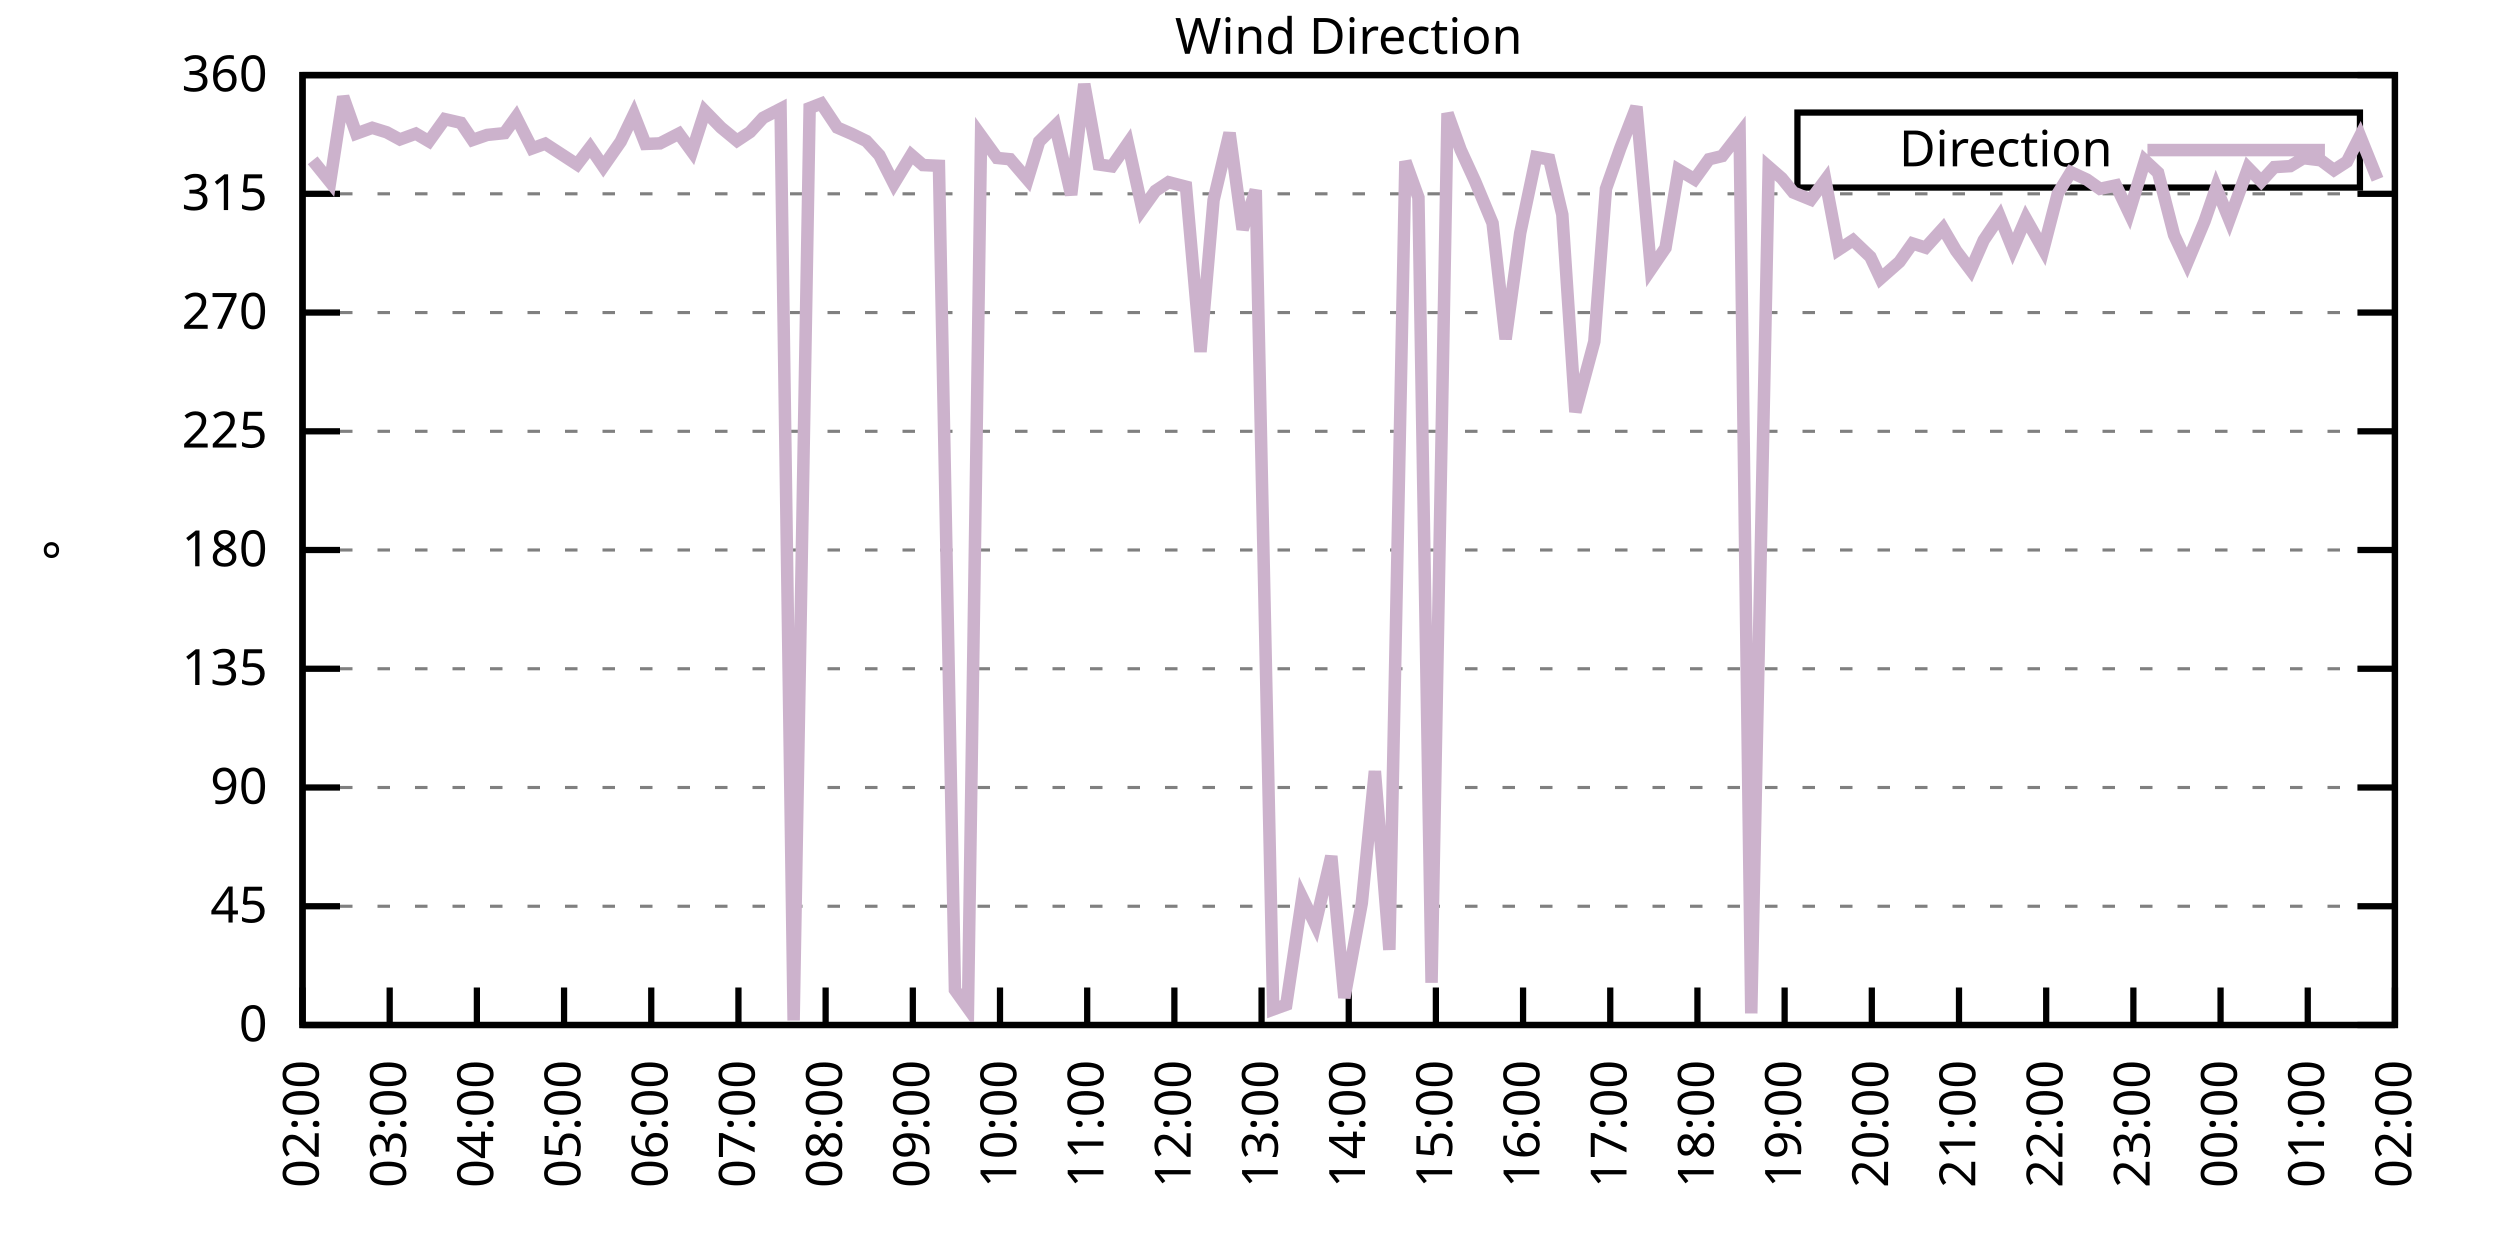
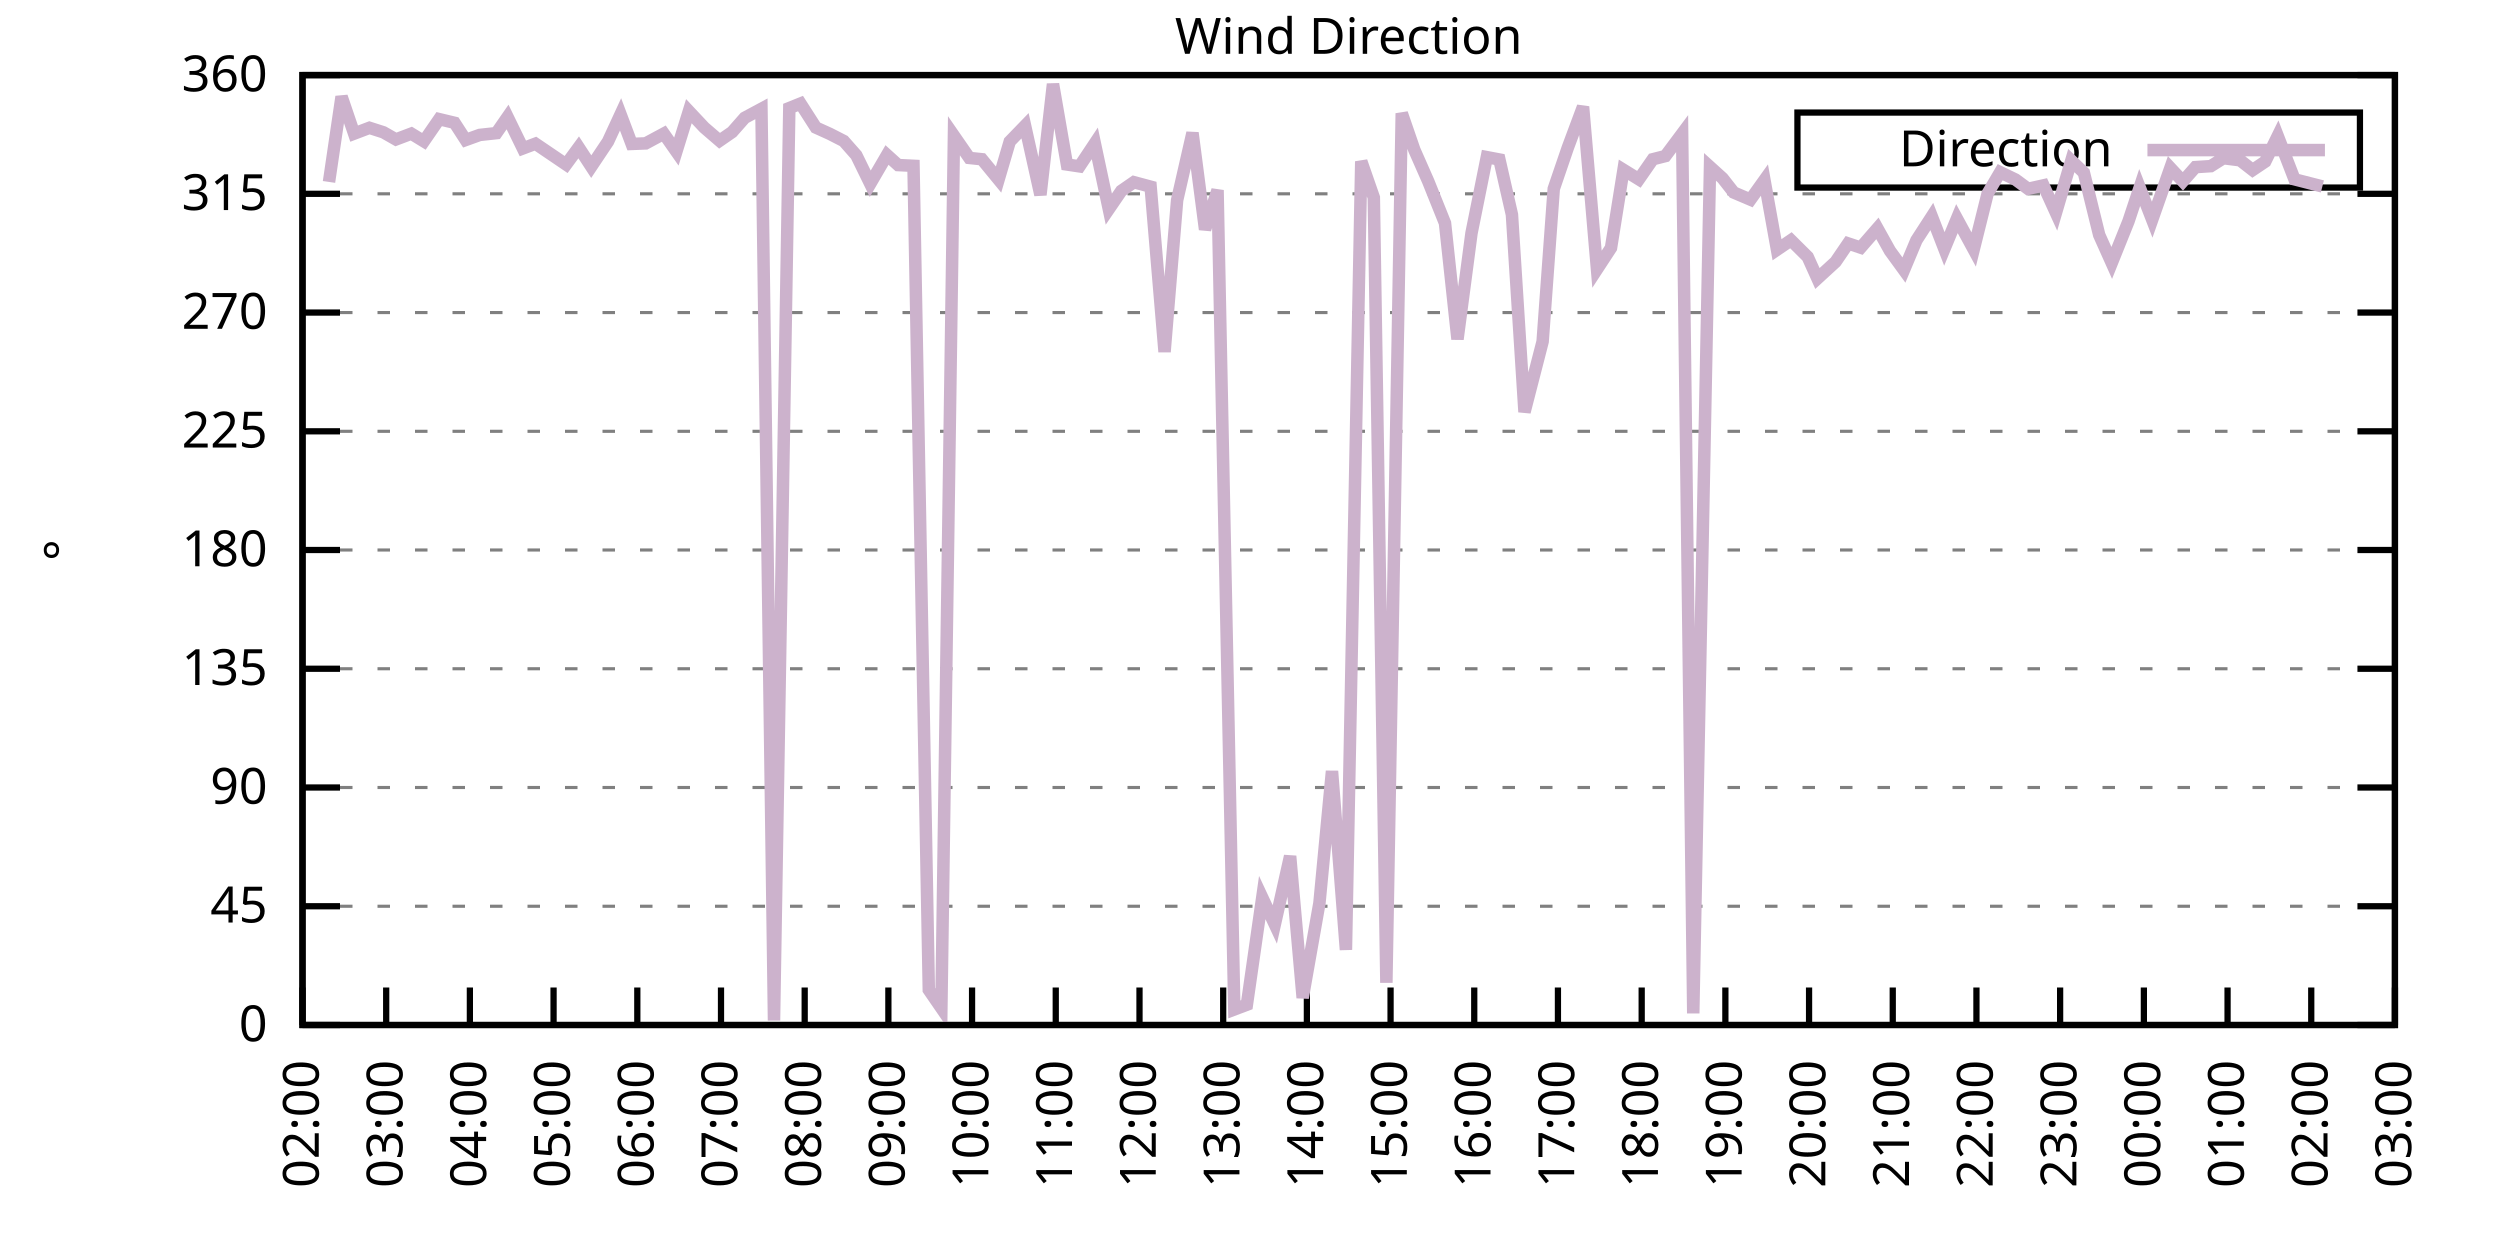
<svg xmlns="http://www.w3.org/2000/svg" xmlns:xlink="http://www.w3.org/1999/xlink" width="400" height="200" viewBox="0 0 400 200">
  <g id="gnuplot_canvas">
    <rect x="0" y="0" width="400" height="200" fill="none" />
    <defs>
      <circle id="gpDot" r="0.5" stroke-width="0.5" stroke="currentColor" />
      <path id="gpPt0" stroke-width="0.333" stroke="currentColor" d="M-1,0 h2 M0,-1 v2" />
      <path id="gpPt1" stroke-width="0.333" stroke="currentColor" d="M-1,-1 L1,1 M1,-1 L-1,1" />
      <path id="gpPt2" stroke-width="0.333" stroke="currentColor" d="M-1,0 L1,0 M0,-1 L0,1 M-1,-1 L1,1 M-1,1 L1,-1" />
      <rect id="gpPt3" stroke-width="0.333" stroke="currentColor" x="-1" y="-1" width="2" height="2" />
      <rect id="gpPt4" stroke-width="0.333" stroke="currentColor" fill="currentColor" x="-1" y="-1" width="2" height="2" />
      <circle id="gpPt5" stroke-width="0.333" stroke="currentColor" cx="0" cy="0" r="1" />
      <use xlink:href="#gpPt5" id="gpPt6" fill="currentColor" stroke="none" />
      <path id="gpPt7" stroke-width="0.333" stroke="currentColor" d="M0,-1.33 L-1.33,0.67 L1.33,0.67 z" />
      <use xlink:href="#gpPt7" id="gpPt8" fill="currentColor" stroke="none" />
      <use xlink:href="#gpPt7" id="gpPt9" stroke="currentColor" transform="rotate(180)" />
      <use xlink:href="#gpPt9" id="gpPt10" fill="currentColor" stroke="none" />
      <use xlink:href="#gpPt3" id="gpPt11" stroke="currentColor" transform="rotate(45)" />
      <use xlink:href="#gpPt11" id="gpPt12" fill="currentColor" stroke="none" />
      <path id="gpPt13" stroke-width="0.333" stroke="currentColor" d="M0,1.330 L1.265,0.411 L0.782,-1.067 L-0.782,-1.076 L-1.265,0.411 z" />
      <use xlink:href="#gpPt13" id="gpPt14" fill="currentColor" stroke="none" />
      <filter id="textbox" filterUnits="objectBoundingBox" x="0" y="0" height="1" width="1">
        <feFlood flood-color="white" flood-opacity="1" result="bgnd" />
        <feComposite in="SourceGraphic" in2="bgnd" operator="atop" />
      </filter>
      <filter id="greybox" filterUnits="objectBoundingBox" x="0" y="0" height="1" width="1">
        <feFlood flood-color="lightgrey" flood-opacity="1" result="grey" />
        <feComposite in="SourceGraphic" in2="grey" operator="atop" />
      </filter>
    </defs>
    <g fill="none" color="white" stroke="currentColor" stroke-width="1.00" stroke-linecap="butt" stroke-linejoin="miter">
</g>
    <g fill="none" color="black" stroke="currentColor" stroke-width="1.00" stroke-linecap="butt" stroke-linejoin="miter">
      <g stroke="none" shape-rendering="crispEdges">
        <polygon fill="rgb(255, 255, 255)" points="48.40,164.00 383.18,164.00 383.18,12.02 48.40,12.02 " />
      </g>
    </g>
    <g fill="none" color="black" stroke="currentColor" stroke-width="1.00" stroke-linecap="butt" stroke-linejoin="miter">
</g>
    <g fill="none" color="black" stroke="black" stroke-width="0.50" stroke-linecap="butt" stroke-linejoin="miter">
</g>
    <g fill="none" color="gray" stroke="currentColor" stroke-width="0.50" stroke-linecap="butt" stroke-linejoin="miter">
      <path stroke="gray" stroke-dasharray="2,4" class="gridline" d="M48.40,164.00 L383.19,164.00  " />
    </g>
    <g fill="none" color="gray" stroke="gray" stroke-width="1.00" stroke-linecap="butt" stroke-linejoin="miter">
</g>
    <g fill="none" color="black" stroke="currentColor" stroke-width="1.00" stroke-linecap="butt" stroke-linejoin="miter">
      <path stroke="black" d="M48.40,164.00 L54.40,164.00 M383.19,164.00 L377.19,164.00  " />
      <g transform="translate(42.80,166.60)" stroke="none" fill="black" font-family="Sans" font-size="8.00" text-anchor="end">
        <text>
          <tspan font-family="Sans"> 0</tspan>
        </text>
      </g>
    </g>
    <g fill="none" color="black" stroke="currentColor" stroke-width="1.00" stroke-linecap="butt" stroke-linejoin="miter">
</g>
    <g fill="none" color="black" stroke="black" stroke-width="0.50" stroke-linecap="butt" stroke-linejoin="miter">
</g>
    <g fill="none" color="gray" stroke="currentColor" stroke-width="0.50" stroke-linecap="butt" stroke-linejoin="miter">
      <path stroke="gray" stroke-dasharray="2,4" class="gridline" d="M48.40,145.00 L383.19,145.00  " />
    </g>
    <g fill="none" color="gray" stroke="gray" stroke-width="1.00" stroke-linecap="butt" stroke-linejoin="miter">
</g>
    <g fill="none" color="black" stroke="currentColor" stroke-width="1.00" stroke-linecap="butt" stroke-linejoin="miter">
      <path stroke="black" d="M48.40,145.00 L54.40,145.00 M383.19,145.00 L377.19,145.00  " />
      <g transform="translate(42.80,147.60)" stroke="none" fill="black" font-family="Sans" font-size="8.00" text-anchor="end">
        <text>
          <tspan font-family="Sans"> 45</tspan>
        </text>
      </g>
    </g>
    <g fill="none" color="black" stroke="currentColor" stroke-width="1.00" stroke-linecap="butt" stroke-linejoin="miter">
</g>
    <g fill="none" color="black" stroke="black" stroke-width="0.50" stroke-linecap="butt" stroke-linejoin="miter">
</g>
    <g fill="none" color="gray" stroke="currentColor" stroke-width="0.50" stroke-linecap="butt" stroke-linejoin="miter">
      <path stroke="gray" stroke-dasharray="2,4" class="gridline" d="M48.40,126.00 L383.19,126.00  " />
    </g>
    <g fill="none" color="gray" stroke="gray" stroke-width="1.00" stroke-linecap="butt" stroke-linejoin="miter">
</g>
    <g fill="none" color="black" stroke="currentColor" stroke-width="1.00" stroke-linecap="butt" stroke-linejoin="miter">
      <path stroke="black" d="M48.40,126.00 L54.40,126.00 M383.19,126.00 L377.19,126.00  " />
      <g transform="translate(42.80,128.60)" stroke="none" fill="black" font-family="Sans" font-size="8.00" text-anchor="end">
        <text>
          <tspan font-family="Sans"> 90</tspan>
        </text>
      </g>
    </g>
    <g fill="none" color="black" stroke="currentColor" stroke-width="1.00" stroke-linecap="butt" stroke-linejoin="miter">
</g>
    <g fill="none" color="black" stroke="black" stroke-width="0.50" stroke-linecap="butt" stroke-linejoin="miter">
</g>
    <g fill="none" color="gray" stroke="currentColor" stroke-width="0.50" stroke-linecap="butt" stroke-linejoin="miter">
      <path stroke="gray" stroke-dasharray="2,4" class="gridline" d="M48.40,107.00 L383.19,107.00  " />
    </g>
    <g fill="none" color="gray" stroke="gray" stroke-width="1.00" stroke-linecap="butt" stroke-linejoin="miter">
</g>
    <g fill="none" color="black" stroke="currentColor" stroke-width="1.00" stroke-linecap="butt" stroke-linejoin="miter">
      <path stroke="black" d="M48.40,107.00 L54.40,107.00 M383.19,107.00 L377.19,107.00  " />
      <g transform="translate(42.80,109.60)" stroke="none" fill="black" font-family="Sans" font-size="8.00" text-anchor="end">
        <text>
          <tspan font-family="Sans"> 135</tspan>
        </text>
      </g>
    </g>
    <g fill="none" color="black" stroke="currentColor" stroke-width="1.00" stroke-linecap="butt" stroke-linejoin="miter">
</g>
    <g fill="none" color="black" stroke="black" stroke-width="0.50" stroke-linecap="butt" stroke-linejoin="miter">
</g>
    <g fill="none" color="gray" stroke="currentColor" stroke-width="0.50" stroke-linecap="butt" stroke-linejoin="miter">
      <path stroke="gray" stroke-dasharray="2,4" class="gridline" d="M48.40,88.00 L383.19,88.00  " />
    </g>
    <g fill="none" color="gray" stroke="gray" stroke-width="1.00" stroke-linecap="butt" stroke-linejoin="miter">
</g>
    <g fill="none" color="black" stroke="currentColor" stroke-width="1.00" stroke-linecap="butt" stroke-linejoin="miter">
      <path stroke="black" d="M48.40,88.00 L54.40,88.00 M383.19,88.00 L377.19,88.00  " />
      <g transform="translate(42.80,90.60)" stroke="none" fill="black" font-family="Sans" font-size="8.00" text-anchor="end">
        <text>
          <tspan font-family="Sans"> 180</tspan>
        </text>
      </g>
    </g>
    <g fill="none" color="black" stroke="currentColor" stroke-width="1.00" stroke-linecap="butt" stroke-linejoin="miter">
</g>
    <g fill="none" color="black" stroke="black" stroke-width="0.50" stroke-linecap="butt" stroke-linejoin="miter">
</g>
    <g fill="none" color="gray" stroke="currentColor" stroke-width="0.50" stroke-linecap="butt" stroke-linejoin="miter">
      <path stroke="gray" stroke-dasharray="2,4" class="gridline" d="M48.40,69.01 L383.19,69.01  " />
    </g>
    <g fill="none" color="gray" stroke="gray" stroke-width="1.00" stroke-linecap="butt" stroke-linejoin="miter">
</g>
    <g fill="none" color="black" stroke="currentColor" stroke-width="1.00" stroke-linecap="butt" stroke-linejoin="miter">
      <path stroke="black" d="M48.40,69.01 L54.40,69.01 M383.19,69.01 L377.19,69.01  " />
      <g transform="translate(42.80,71.61)" stroke="none" fill="black" font-family="Sans" font-size="8.00" text-anchor="end">
        <text>
          <tspan font-family="Sans"> 225</tspan>
        </text>
      </g>
    </g>
    <g fill="none" color="black" stroke="currentColor" stroke-width="1.00" stroke-linecap="butt" stroke-linejoin="miter">
</g>
    <g fill="none" color="black" stroke="black" stroke-width="0.50" stroke-linecap="butt" stroke-linejoin="miter">
</g>
    <g fill="none" color="gray" stroke="currentColor" stroke-width="0.50" stroke-linecap="butt" stroke-linejoin="miter">
      <path stroke="gray" stroke-dasharray="2,4" class="gridline" d="M48.40,50.01 L383.19,50.01  " />
    </g>
    <g fill="none" color="gray" stroke="gray" stroke-width="1.00" stroke-linecap="butt" stroke-linejoin="miter">
</g>
    <g fill="none" color="black" stroke="currentColor" stroke-width="1.00" stroke-linecap="butt" stroke-linejoin="miter">
      <path stroke="black" d="M48.40,50.01 L54.40,50.01 M383.19,50.01 L377.19,50.01  " />
      <g transform="translate(42.80,52.61)" stroke="none" fill="black" font-family="Sans" font-size="8.00" text-anchor="end">
        <text>
          <tspan font-family="Sans"> 270</tspan>
        </text>
      </g>
    </g>
    <g fill="none" color="black" stroke="currentColor" stroke-width="1.00" stroke-linecap="butt" stroke-linejoin="miter">
</g>
    <g fill="none" color="black" stroke="black" stroke-width="0.50" stroke-linecap="butt" stroke-linejoin="miter">
</g>
    <g fill="none" color="gray" stroke="currentColor" stroke-width="0.50" stroke-linecap="butt" stroke-linejoin="miter">
      <path stroke="gray" stroke-dasharray="2,4" class="gridline" d="M48.40,31.01 L383.19,31.01  " />
    </g>
    <g fill="none" color="gray" stroke="gray" stroke-width="1.00" stroke-linecap="butt" stroke-linejoin="miter">
</g>
    <g fill="none" color="black" stroke="currentColor" stroke-width="1.00" stroke-linecap="butt" stroke-linejoin="miter">
      <path stroke="black" d="M48.40,31.01 L54.40,31.01 M383.19,31.01 L377.19,31.01  " />
      <g transform="translate(42.80,33.61)" stroke="none" fill="black" font-family="Sans" font-size="8.00" text-anchor="end">
        <text>
          <tspan font-family="Sans"> 315</tspan>
        </text>
      </g>
    </g>
    <g fill="none" color="black" stroke="currentColor" stroke-width="1.00" stroke-linecap="butt" stroke-linejoin="miter">
</g>
    <g fill="none" color="black" stroke="black" stroke-width="0.50" stroke-linecap="butt" stroke-linejoin="miter">
</g>
    <g fill="none" color="gray" stroke="currentColor" stroke-width="0.50" stroke-linecap="butt" stroke-linejoin="miter">
      <path stroke="gray" stroke-dasharray="2,4" class="gridline" d="M48.40,12.01 L383.19,12.01  " />
    </g>
    <g fill="none" color="gray" stroke="gray" stroke-width="1.00" stroke-linecap="butt" stroke-linejoin="miter">
</g>
    <g fill="none" color="black" stroke="currentColor" stroke-width="1.00" stroke-linecap="butt" stroke-linejoin="miter">
      <path stroke="black" d="M48.40,12.01 L54.40,12.01 M383.19,12.01 L377.19,12.01  " />
      <g transform="translate(42.80,14.61)" stroke="none" fill="black" font-family="Sans" font-size="8.00" text-anchor="end">
        <text>
          <tspan font-family="Sans"> 360</tspan>
        </text>
      </g>
    </g>
    <g fill="none" color="black" stroke="currentColor" stroke-width="1.00" stroke-linecap="butt" stroke-linejoin="miter">
      <path stroke="black" d="M48.40,164.00 L48.40,158.00  " />
      <g transform="translate(51.00,169.60) rotate(270.00)" stroke="none" fill="black" font-family="Sans" font-size="8.00" text-anchor="end">
        <text>
          <tspan font-family="Sans">02:00</tspan>
        </text>
      </g>
    </g>
    <g fill="none" color="black" stroke="currentColor" stroke-width="1.00" stroke-linecap="butt" stroke-linejoin="miter">
-       <path stroke="black" d="M62.35,164.00 L62.35,158.00  " />
-       <g transform="translate(64.95,169.60) rotate(270.00)" stroke="none" fill="black" font-family="Sans" font-size="8.00" text-anchor="end">
+       <path stroke="black" d="M61.79,164.00 L61.79,158.00  " />
+       <g transform="translate(64.39,169.60) rotate(270.00)" stroke="none" fill="black" font-family="Sans" font-size="8.00" text-anchor="end">
        <text>
          <tspan font-family="Sans">03:00</tspan>
        </text>
      </g>
    </g>
    <g fill="none" color="black" stroke="currentColor" stroke-width="1.00" stroke-linecap="butt" stroke-linejoin="miter">
-       <path stroke="black" d="M76.30,164.00 L76.30,158.00  " />
-       <g transform="translate(78.90,169.60) rotate(270.00)" stroke="none" fill="black" font-family="Sans" font-size="8.00" text-anchor="end">
+       <path stroke="black" d="M75.18,164.00 L75.18,158.00  " />
+       <g transform="translate(77.78,169.60) rotate(270.00)" stroke="none" fill="black" font-family="Sans" font-size="8.00" text-anchor="end">
        <text>
          <tspan font-family="Sans">04:00</tspan>
        </text>
      </g>
    </g>
    <g fill="none" color="black" stroke="currentColor" stroke-width="1.00" stroke-linecap="butt" stroke-linejoin="miter">
-       <path stroke="black" d="M90.25,164.00 L90.25,158.00  " />
-       <g transform="translate(92.85,169.60) rotate(270.00)" stroke="none" fill="black" font-family="Sans" font-size="8.00" text-anchor="end">
+       <path stroke="black" d="M88.57,164.00 L88.57,158.00  " />
+       <g transform="translate(91.17,169.60) rotate(270.00)" stroke="none" fill="black" font-family="Sans" font-size="8.00" text-anchor="end">
        <text>
          <tspan font-family="Sans">05:00</tspan>
        </text>
      </g>
    </g>
    <g fill="none" color="black" stroke="currentColor" stroke-width="1.00" stroke-linecap="butt" stroke-linejoin="miter">
-       <path stroke="black" d="M104.20,164.00 L104.20,158.00  " />
-       <g transform="translate(106.80,169.60) rotate(270.00)" stroke="none" fill="black" font-family="Sans" font-size="8.00" text-anchor="end">
+       <path stroke="black" d="M101.97,164.00 L101.97,158.00  " />
+       <g transform="translate(104.57,169.60) rotate(270.00)" stroke="none" fill="black" font-family="Sans" font-size="8.00" text-anchor="end">
        <text>
          <tspan font-family="Sans">06:00</tspan>
        </text>
      </g>
    </g>
    <g fill="none" color="black" stroke="currentColor" stroke-width="1.00" stroke-linecap="butt" stroke-linejoin="miter">
-       <path stroke="black" d="M118.15,164.00 L118.15,158.00  " />
-       <g transform="translate(120.75,169.60) rotate(270.00)" stroke="none" fill="black" font-family="Sans" font-size="8.00" text-anchor="end">
+       <path stroke="black" d="M115.36,164.00 L115.36,158.00  " />
+       <g transform="translate(117.96,169.60) rotate(270.00)" stroke="none" fill="black" font-family="Sans" font-size="8.00" text-anchor="end">
        <text>
          <tspan font-family="Sans">07:00</tspan>
        </text>
      </g>
    </g>
    <g fill="none" color="black" stroke="currentColor" stroke-width="1.00" stroke-linecap="butt" stroke-linejoin="miter">
-       <path stroke="black" d="M132.10,164.00 L132.10,158.00  " />
-       <g transform="translate(134.70,169.60) rotate(270.00)" stroke="none" fill="black" font-family="Sans" font-size="8.00" text-anchor="end">
+       <path stroke="black" d="M128.75,164.00 L128.75,158.00  " />
+       <g transform="translate(131.35,169.60) rotate(270.00)" stroke="none" fill="black" font-family="Sans" font-size="8.00" text-anchor="end">
        <text>
          <tspan font-family="Sans">08:00</tspan>
        </text>
      </g>
    </g>
    <g fill="none" color="black" stroke="currentColor" stroke-width="1.00" stroke-linecap="butt" stroke-linejoin="miter">
-       <path stroke="black" d="M146.05,164.00 L146.05,158.00  " />
-       <g transform="translate(148.65,169.60) rotate(270.00)" stroke="none" fill="black" font-family="Sans" font-size="8.00" text-anchor="end">
+       <path stroke="black" d="M142.14,164.00 L142.14,158.00  " />
+       <g transform="translate(144.74,169.60) rotate(270.00)" stroke="none" fill="black" font-family="Sans" font-size="8.00" text-anchor="end">
        <text>
          <tspan font-family="Sans">09:00</tspan>
        </text>
      </g>
    </g>
    <g fill="none" color="black" stroke="currentColor" stroke-width="1.00" stroke-linecap="butt" stroke-linejoin="miter">
-       <path stroke="black" d="M160.00,164.00 L160.00,158.00  " />
-       <g transform="translate(162.60,169.60) rotate(270.00)" stroke="none" fill="black" font-family="Sans" font-size="8.00" text-anchor="end">
+       <path stroke="black" d="M155.53,164.00 L155.53,158.00  " />
+       <g transform="translate(158.13,169.60) rotate(270.00)" stroke="none" fill="black" font-family="Sans" font-size="8.00" text-anchor="end">
        <text>
          <tspan font-family="Sans">10:00</tspan>
        </text>
      </g>
    </g>
    <g fill="none" color="black" stroke="currentColor" stroke-width="1.00" stroke-linecap="butt" stroke-linejoin="miter">
-       <path stroke="black" d="M173.95,164.00 L173.95,158.00  " />
-       <g transform="translate(176.55,169.60) rotate(270.00)" stroke="none" fill="black" font-family="Sans" font-size="8.00" text-anchor="end">
+       <path stroke="black" d="M168.92,164.00 L168.92,158.00  " />
+       <g transform="translate(171.52,169.60) rotate(270.00)" stroke="none" fill="black" font-family="Sans" font-size="8.00" text-anchor="end">
        <text>
          <tspan font-family="Sans">11:00</tspan>
        </text>
      </g>
    </g>
    <g fill="none" color="black" stroke="currentColor" stroke-width="1.00" stroke-linecap="butt" stroke-linejoin="miter">
-       <path stroke="black" d="M187.90,164.00 L187.90,158.00  " />
-       <g transform="translate(190.50,169.60) rotate(270.00)" stroke="none" fill="black" font-family="Sans" font-size="8.00" text-anchor="end">
+       <path stroke="black" d="M182.32,164.00 L182.32,158.00  " />
+       <g transform="translate(184.92,169.60) rotate(270.00)" stroke="none" fill="black" font-family="Sans" font-size="8.00" text-anchor="end">
        <text>
          <tspan font-family="Sans">12:00</tspan>
        </text>
      </g>
    </g>
    <g fill="none" color="black" stroke="currentColor" stroke-width="1.00" stroke-linecap="butt" stroke-linejoin="miter">
-       <path stroke="black" d="M201.85,164.00 L201.85,158.00  " />
-       <g transform="translate(204.45,169.60) rotate(270.00)" stroke="none" fill="black" font-family="Sans" font-size="8.00" text-anchor="end">
+       <path stroke="black" d="M195.71,164.00 L195.71,158.00  " />
+       <g transform="translate(198.31,169.60) rotate(270.00)" stroke="none" fill="black" font-family="Sans" font-size="8.00" text-anchor="end">
        <text>
          <tspan font-family="Sans">13:00</tspan>
        </text>
      </g>
    </g>
    <g fill="none" color="black" stroke="currentColor" stroke-width="1.00" stroke-linecap="butt" stroke-linejoin="miter">
-       <path stroke="black" d="M215.80,164.00 L215.80,158.00  " />
-       <g transform="translate(218.40,169.60) rotate(270.00)" stroke="none" fill="black" font-family="Sans" font-size="8.00" text-anchor="end">
+       <path stroke="black" d="M209.10,164.00 L209.10,158.00  " />
+       <g transform="translate(211.70,169.60) rotate(270.00)" stroke="none" fill="black" font-family="Sans" font-size="8.00" text-anchor="end">
        <text>
          <tspan font-family="Sans">14:00</tspan>
        </text>
      </g>
    </g>
    <g fill="none" color="black" stroke="currentColor" stroke-width="1.00" stroke-linecap="butt" stroke-linejoin="miter">
-       <path stroke="black" d="M229.74,164.00 L229.74,158.00  " />
-       <g transform="translate(232.34,169.60) rotate(270.00)" stroke="none" fill="black" font-family="Sans" font-size="8.00" text-anchor="end">
+       <path stroke="black" d="M222.49,164.00 L222.49,158.00  " />
+       <g transform="translate(225.09,169.60) rotate(270.00)" stroke="none" fill="black" font-family="Sans" font-size="8.00" text-anchor="end">
        <text>
          <tspan font-family="Sans">15:00</tspan>
        </text>
      </g>
    </g>
    <g fill="none" color="black" stroke="currentColor" stroke-width="1.00" stroke-linecap="butt" stroke-linejoin="miter">
-       <path stroke="black" d="M243.69,164.00 L243.69,158.00  " />
-       <g transform="translate(246.29,169.60) rotate(270.00)" stroke="none" fill="black" font-family="Sans" font-size="8.00" text-anchor="end">
+       <path stroke="black" d="M235.88,164.00 L235.88,158.00  " />
+       <g transform="translate(238.48,169.60) rotate(270.00)" stroke="none" fill="black" font-family="Sans" font-size="8.00" text-anchor="end">
        <text>
          <tspan font-family="Sans">16:00</tspan>
        </text>
      </g>
    </g>
    <g fill="none" color="black" stroke="currentColor" stroke-width="1.00" stroke-linecap="butt" stroke-linejoin="miter">
-       <path stroke="black" d="M257.64,164.00 L257.64,158.00  " />
-       <g transform="translate(260.24,169.60) rotate(270.00)" stroke="none" fill="black" font-family="Sans" font-size="8.00" text-anchor="end">
+       <path stroke="black" d="M249.27,164.00 L249.27,158.00  " />
+       <g transform="translate(251.87,169.60) rotate(270.00)" stroke="none" fill="black" font-family="Sans" font-size="8.00" text-anchor="end">
        <text>
          <tspan font-family="Sans">17:00</tspan>
        </text>
      </g>
    </g>
    <g fill="none" color="black" stroke="currentColor" stroke-width="1.00" stroke-linecap="butt" stroke-linejoin="miter">
-       <path stroke="black" d="M271.59,164.00 L271.59,158.00  " />
-       <g transform="translate(274.19,169.60) rotate(270.00)" stroke="none" fill="black" font-family="Sans" font-size="8.00" text-anchor="end">
+       <path stroke="black" d="M262.67,164.00 L262.67,158.00  " />
+       <g transform="translate(265.27,169.60) rotate(270.00)" stroke="none" fill="black" font-family="Sans" font-size="8.00" text-anchor="end">
        <text>
          <tspan font-family="Sans">18:00</tspan>
        </text>
      </g>
    </g>
    <g fill="none" color="black" stroke="currentColor" stroke-width="1.00" stroke-linecap="butt" stroke-linejoin="miter">
-       <path stroke="black" d="M285.54,164.00 L285.54,158.00  " />
-       <g transform="translate(288.14,169.60) rotate(270.00)" stroke="none" fill="black" font-family="Sans" font-size="8.00" text-anchor="end">
+       <path stroke="black" d="M276.06,164.00 L276.06,158.00  " />
+       <g transform="translate(278.66,169.60) rotate(270.00)" stroke="none" fill="black" font-family="Sans" font-size="8.00" text-anchor="end">
        <text>
          <tspan font-family="Sans">19:00</tspan>
        </text>
      </g>
    </g>
    <g fill="none" color="black" stroke="currentColor" stroke-width="1.00" stroke-linecap="butt" stroke-linejoin="miter">
-       <path stroke="black" d="M299.49,164.00 L299.49,158.00  " />
-       <g transform="translate(302.09,169.60) rotate(270.00)" stroke="none" fill="black" font-family="Sans" font-size="8.00" text-anchor="end">
+       <path stroke="black" d="M289.45,164.00 L289.45,158.00  " />
+       <g transform="translate(292.05,169.60) rotate(270.00)" stroke="none" fill="black" font-family="Sans" font-size="8.00" text-anchor="end">
        <text>
          <tspan font-family="Sans">20:00</tspan>
        </text>
      </g>
    </g>
    <g fill="none" color="black" stroke="currentColor" stroke-width="1.00" stroke-linecap="butt" stroke-linejoin="miter">
-       <path stroke="black" d="M313.44,164.00 L313.44,158.00  " />
-       <g transform="translate(316.04,169.60) rotate(270.00)" stroke="none" fill="black" font-family="Sans" font-size="8.00" text-anchor="end">
+       <path stroke="black" d="M302.84,164.00 L302.84,158.00  " />
+       <g transform="translate(305.44,169.60) rotate(270.00)" stroke="none" fill="black" font-family="Sans" font-size="8.00" text-anchor="end">
        <text>
          <tspan font-family="Sans">21:00</tspan>
        </text>
      </g>
    </g>
    <g fill="none" color="black" stroke="currentColor" stroke-width="1.00" stroke-linecap="butt" stroke-linejoin="miter">
-       <path stroke="black" d="M327.39,164.00 L327.39,158.00  " />
-       <g transform="translate(329.99,169.60) rotate(270.00)" stroke="none" fill="black" font-family="Sans" font-size="8.00" text-anchor="end">
+       <path stroke="black" d="M316.23,164.00 L316.23,158.00  " />
+       <g transform="translate(318.83,169.60) rotate(270.00)" stroke="none" fill="black" font-family="Sans" font-size="8.00" text-anchor="end">
        <text>
          <tspan font-family="Sans">22:00</tspan>
        </text>
      </g>
    </g>
    <g fill="none" color="black" stroke="currentColor" stroke-width="1.00" stroke-linecap="butt" stroke-linejoin="miter">
-       <path stroke="black" d="M341.34,164.00 L341.34,158.00  " />
-       <g transform="translate(343.94,169.60) rotate(270.00)" stroke="none" fill="black" font-family="Sans" font-size="8.00" text-anchor="end">
+       <path stroke="black" d="M329.62,164.00 L329.62,158.00  " />
+       <g transform="translate(332.22,169.60) rotate(270.00)" stroke="none" fill="black" font-family="Sans" font-size="8.00" text-anchor="end">
        <text>
          <tspan font-family="Sans">23:00</tspan>
        </text>
      </g>
    </g>
    <g fill="none" color="black" stroke="currentColor" stroke-width="1.00" stroke-linecap="butt" stroke-linejoin="miter">
-       <path stroke="black" d="M355.29,164.00 L355.29,158.00  " />
-       <g transform="translate(357.89,169.60) rotate(270.00)" stroke="none" fill="black" font-family="Sans" font-size="8.00" text-anchor="end">
+       <path stroke="black" d="M343.02,164.00 L343.02,158.00  " />
+       <g transform="translate(345.62,169.60) rotate(270.00)" stroke="none" fill="black" font-family="Sans" font-size="8.00" text-anchor="end">
        <text>
          <tspan font-family="Sans">00:00</tspan>
        </text>
      </g>
    </g>
    <g fill="none" color="black" stroke="currentColor" stroke-width="1.00" stroke-linecap="butt" stroke-linejoin="miter">
-       <path stroke="black" d="M369.24,164.00 L369.24,158.00  " />
-       <g transform="translate(371.84,169.60) rotate(270.00)" stroke="none" fill="black" font-family="Sans" font-size="8.00" text-anchor="end">
+       <path stroke="black" d="M356.41,164.00 L356.41,158.00  " />
+       <g transform="translate(359.01,169.60) rotate(270.00)" stroke="none" fill="black" font-family="Sans" font-size="8.00" text-anchor="end">
        <text>
          <tspan font-family="Sans">01:00</tspan>
+         </text>
+       </g>
+     </g>
+     <g fill="none" color="black" stroke="currentColor" stroke-width="1.00" stroke-linecap="butt" stroke-linejoin="miter">
+       <path stroke="black" d="M369.80,164.00 L369.80,158.00  " />
+       <g transform="translate(372.40,169.60) rotate(270.00)" stroke="none" fill="black" font-family="Sans" font-size="8.00" text-anchor="end">
+         <text>
+           <tspan font-family="Sans">02:00</tspan>
        </text>
      </g>
    </g>
    <g fill="none" color="black" stroke="currentColor" stroke-width="1.00" stroke-linecap="butt" stroke-linejoin="miter">
      <path stroke="black" d="M383.19,164.00 L383.19,158.00  " />
      <g transform="translate(385.79,169.60) rotate(270.00)" stroke="none" fill="black" font-family="Sans" font-size="8.00" text-anchor="end">
        <text>
-           <tspan font-family="Sans">02:00</tspan>
+           <tspan font-family="Sans">03:00</tspan>
        </text>
      </g>
    </g>
    <g fill="none" color="black" stroke="currentColor" stroke-width="1.00" stroke-linecap="butt" stroke-linejoin="miter">
</g>
    <g fill="none" color="black" stroke="currentColor" stroke-width="1.00" stroke-linecap="butt" stroke-linejoin="miter">
      <path stroke="black" d="M48.40,12.01 L48.40,164.00 L383.19,164.00 L383.19,12.01 L48.40,12.01 Z  " />
    </g>
    <g fill="none" color="black" stroke="currentColor" stroke-width="1.00" stroke-linecap="butt" stroke-linejoin="miter">
</g>
    <g fill="none" color="black" stroke="currentColor" stroke-width="1.00" stroke-linecap="butt" stroke-linejoin="miter">
      <path stroke="black" d="M287.59,30.01 L287.59,18.01 L377.59,18.01 L377.59,30.01 L287.59,30.01 Z  " />
    </g>
    <g id="Wind_direction_plot_1">
      <g fill="none" color="white" stroke="black" stroke-width="2.00" stroke-linecap="butt" stroke-linejoin="miter">
</g>
      <g fill="none" color="black" stroke="currentColor" stroke-width="2.00" stroke-linecap="butt" stroke-linejoin="miter">
        <g transform="translate(337.99,26.61)" stroke="none" fill="black" font-family="Sans" font-size="8.00" text-anchor="end">
          <text>
            <tspan font-family="Sans">Direction</tspan>
          </text>
        </g>
      </g>
      <g fill="none" color="black" stroke="currentColor" stroke-width="2.00" stroke-linecap="butt" stroke-linejoin="miter">
-         <path stroke="rgb(204, 178, 204)" d="M343.59,24.01 L371.99,24.01 M50.03,25.65 L52.82,29.11 L54.91,15.47 L57.00,21.38 L59.56,20.45 L61.88,21.17   L63.98,22.31 L66.53,21.38 L68.63,22.61 L71.18,19.06 L73.74,19.65 L75.60,22.40 L77.93,21.59 L80.72,21.30   L82.58,18.72 L85.13,23.75 L87.23,22.99 L92.34,26.32 L94.43,23.58 L96.53,26.66 L99.32,22.65 L101.41,18.30   L103.27,23.03 L105.59,22.94 L108.62,21.38 L110.71,24.25 L112.80,17.79 L115.36,20.41 L117.92,22.52 L120.01,21.13   L122.10,18.85 L124.89,17.41 L126.98,163.28 L129.54,17.29 L131.40,16.57 L133.96,20.41 L136.28,21.42 L138.61,22.56   L140.70,24.84 L143.02,29.40 L145.81,24.80 L147.67,26.41 L150.23,26.53 L152.79,158.38 L154.88,161.30 L156.97,21.72   L159.53,25.27 L161.62,25.48 L164.41,28.73 L166.27,22.65 L168.83,20.12 L171.39,31.18 L173.48,13.45 L175.81,26.32   L177.90,26.62 L180.46,22.94 L182.78,33.46 L184.87,30.54 L186.97,29.15 L189.76,29.87 L192.08,56.30 L194.17,32.02   L196.73,21.26 L198.82,36.71 L200.92,30.42 L203.71,161.51 L205.80,160.75 L208.36,143.61 L210.45,147.91 L213.01,136.98   L215.10,159.65 L217.89,144.49 L219.98,123.38 L222.30,151.97 L224.86,25.82 L226.95,31.60 L229.05,157.24 L231.60,18.13   L233.70,23.96 L236.02,29.02 L238.81,35.70 L240.90,54.27 L243.23,37.30 L245.79,25.14 L247.88,25.52 L249.97,34.34   L252.06,65.92 L255.09,54.65 L256.95,30.21 L259.27,23.66 L261.83,17.08 L264.15,43.08 L266.48,39.66 L268.57,27.17   L271.13,28.69 L273.45,25.48 L275.55,24.97 L278.34,21.38 L280.20,162.14 L282.99,26.70 L285.08,28.52 L286.94,30.80   L289.73,31.94 L292.05,28.81 L294.15,39.96 L296.47,38.44 L299.26,41.10 L300.89,44.56 L303.91,41.90 L306.00,38.95   L308.09,39.62 L310.88,36.54 L312.98,40.13 L315.30,43.21 L317.39,38.44 L319.95,34.64 L322.04,39.83 L324.14,34.98   L326.93,39.92 L329.25,30.97 L331.34,27.55 L333.90,28.73 L335.99,30.21 L338.55,29.66 L340.64,34.05 L343.20,25.69   L345.29,27.63 L347.85,37.59 L349.94,42.07 L352.73,35.40 L354.59,30.00 L356.69,35.15 L359.71,26.87 L361.80,29.02   L363.89,26.74 L366.45,26.58 L368.54,25.31 L371.33,25.65 L373.43,27.21 L375.52,25.86 L377.61,21.76 L380.40,28.69    " />
+         <path stroke="rgb(204, 178, 204)" d="M343.59,24.01 L371.99,24.01 M52.64,29.11 L54.65,15.47 L56.66,21.38 L59.11,20.45 L61.35,21.17 L63.35,22.31   L65.81,21.38 L67.82,22.61 L70.27,19.06 L72.73,19.65 L74.51,22.40 L76.75,21.59 L79.42,21.30 L81.21,18.72   L83.66,23.75 L85.67,22.99 L90.58,26.32 L92.59,23.58 L94.60,26.66 L97.28,22.65 L99.29,18.30 L101.07,23.03   L103.31,22.94 L106.21,21.38 L108.22,24.25 L110.22,17.79 L112.68,20.41 L115.13,22.52 L117.14,21.13 L119.15,18.85   L121.83,17.41 L123.84,163.28 L126.29,17.29 L128.08,16.57 L130.54,20.41 L132.77,21.42 L135.00,22.56 L137.01,24.84   L139.24,29.40 L141.92,24.80 L143.70,26.41 L146.16,26.53 L148.61,158.38 L150.62,161.30 L152.63,21.72 L155.09,25.27   L157.10,25.48 L159.77,28.73 L161.56,22.65 L164.01,20.12 L166.47,31.18 L168.48,13.45 L170.71,26.32 L172.72,26.62   L175.17,22.94 L177.41,33.46 L179.41,30.54 L181.42,29.15 L184.10,29.87 L186.33,56.30 L188.34,32.02 L190.80,21.26   L192.81,36.71 L194.81,30.42 L197.49,161.51 L199.50,160.75 L201.96,143.61 L203.97,147.91 L206.42,136.98 L208.43,159.65   L211.11,144.49 L213.12,123.38 L215.35,151.97 L217.80,25.82 L219.81,31.60 L221.82,157.24 L224.28,18.13 L226.29,23.96   L228.52,29.02 L231.20,35.70 L233.20,54.27 L235.44,37.30 L237.89,25.14 L239.90,25.52 L241.91,34.34 L243.92,65.92   L246.82,54.65 L248.60,30.21 L250.84,23.66 L253.29,17.08 L255.52,43.08 L257.76,39.66 L259.76,27.17 L262.22,28.69   L264.45,25.48 L266.46,24.97 L269.14,21.38 L270.92,162.14 L273.60,26.70 L275.61,28.52 L277.40,30.80 L280.07,31.94   L282.31,28.81 L284.32,39.96 L286.55,38.44 L289.23,41.10 L290.79,44.56 L293.69,41.90 L295.70,38.95 L297.71,39.62   L300.39,36.54 L302.39,40.13 L304.63,43.21 L306.63,38.44 L309.09,34.64 L311.10,39.83 L313.11,34.98 L315.79,39.92   L318.02,30.97 L320.03,27.55 L322.48,28.73 L324.49,30.21 L326.95,29.66 L328.95,34.05 L331.41,25.69 L333.42,27.63   L335.87,37.59 L337.88,42.07 L340.56,35.40 L342.35,30.00 L344.35,35.15 L347.26,26.87 L349.26,29.02 L351.27,26.74   L353.73,26.58 L355.74,25.31 L358.42,25.65 L360.42,27.21 L362.43,25.86 L364.44,21.76 L367.12,28.69 L371.58,29.83    " />
      </g>
    </g>
    <g fill="none" color="black" stroke="currentColor" stroke-width="2.00" stroke-linecap="butt" stroke-linejoin="miter">
</g>
    <g fill="none" color="black" stroke="black" stroke-width="1.00" stroke-linecap="butt" stroke-linejoin="miter">
</g>
    <g fill="none" color="black" stroke="currentColor" stroke-width="1.00" stroke-linecap="butt" stroke-linejoin="miter">
      <path stroke="black" d="M48.40,12.01 L48.40,164.00 L383.19,164.00 L383.19,12.01 L48.40,12.01 Z  " />
      <g transform="translate(12.80,88.01) rotate(270.00)" stroke="none" fill="black" font-family="Sans" font-size="8.00" text-anchor="middle">
        <text>
          <tspan font-family="Sans">°</tspan>
        </text>
      </g>
    </g>
    <g fill="none" color="black" stroke="currentColor" stroke-width="1.00" stroke-linecap="butt" stroke-linejoin="miter">
</g>
    <g fill="none" color="black" stroke="currentColor" stroke-width="1.00" stroke-linecap="butt" stroke-linejoin="miter">
      <g transform="translate(215.79,8.61)" stroke="none" fill="black" font-family="Sans" font-size="8.00" text-anchor="middle">
        <text>
          <tspan font-family="Sans">Wind Direction</tspan>
        </text>
      </g>
    </g>
    <g fill="none" color="black" stroke="currentColor" stroke-width="1.00" stroke-linecap="butt" stroke-linejoin="miter">
</g>
  </g>
</svg>
